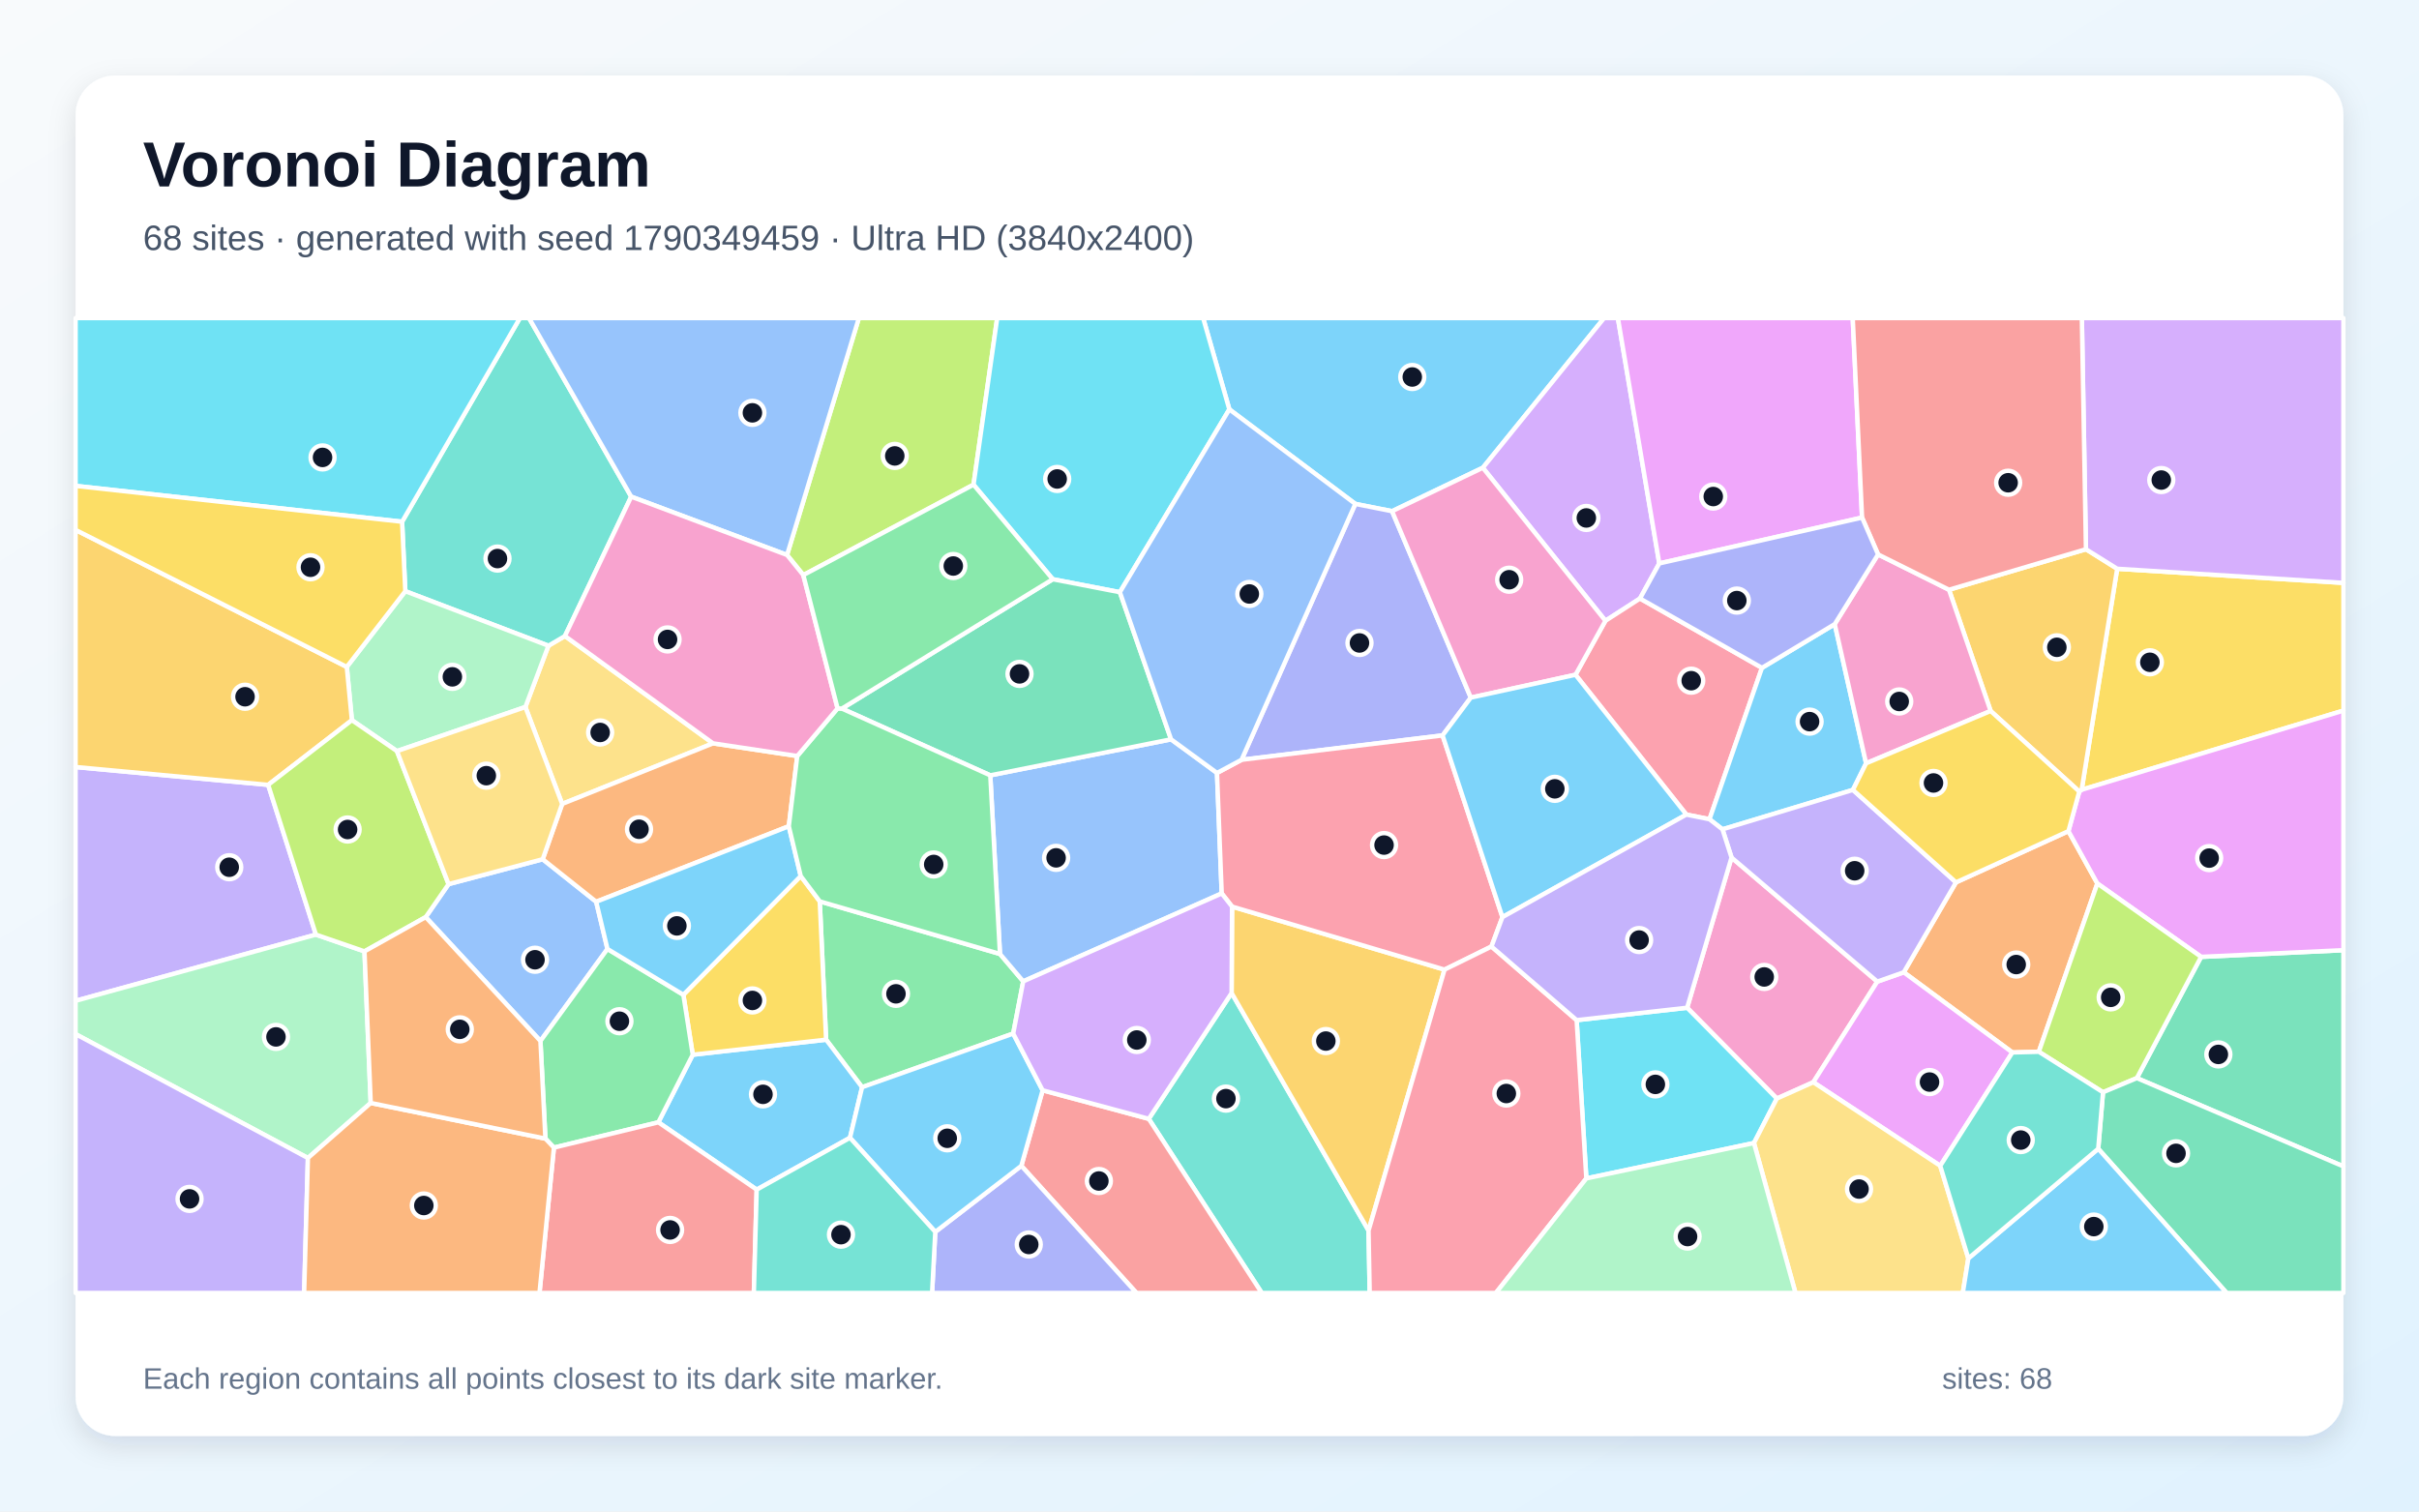
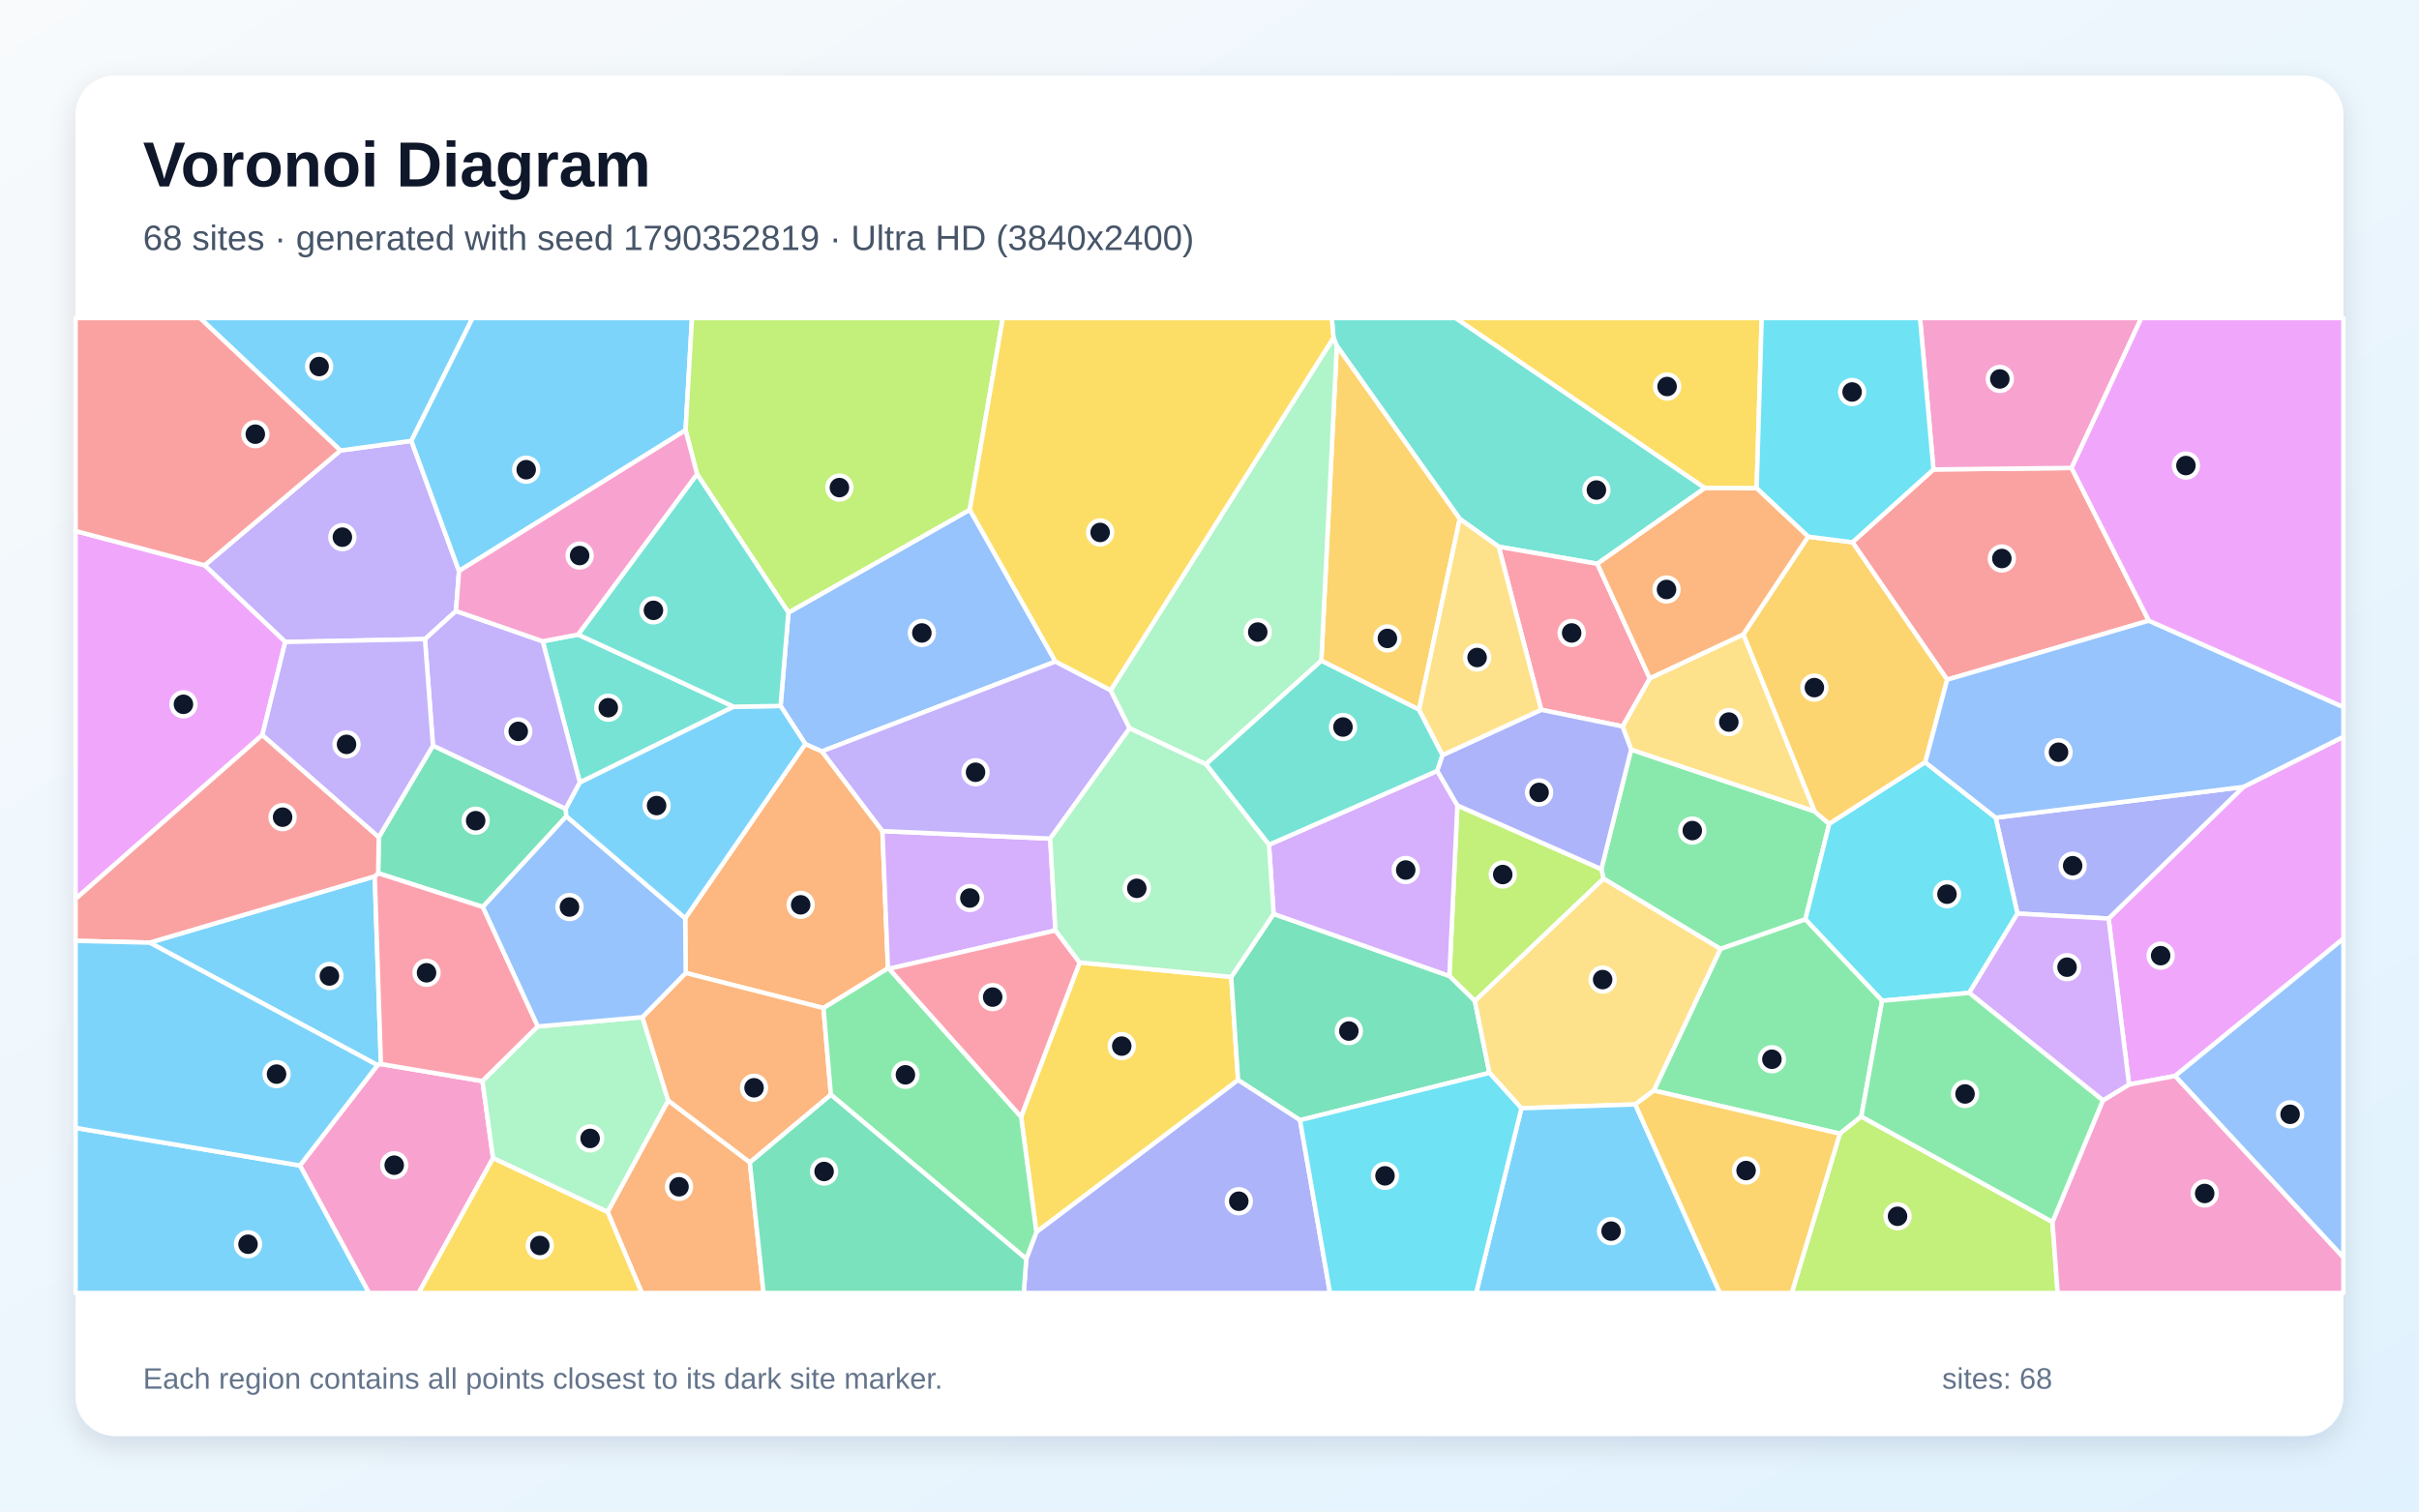
<svg xmlns="http://www.w3.org/2000/svg" width="3840" height="2400" viewBox="0 0 3840 2400" role="img" aria-labelledby="title description">
  <defs>
    <linearGradient id="background" x1="0" y1="0" x2="1" y2="1">
      <stop stop-color="#F8FAFC" />
      <stop offset="1" stop-color="#E0F2FE" />
    </linearGradient>
    <filter id="shadow" x="-5%" y="-5%" width="110%" height="110%">
      <feDropShadow dx="0" dy="15" stdDeviation="22" flood-color="#0F172A" flood-opacity=".12" />
    </filter>
  </defs>
  <rect width="3840" height="2400" fill="url(#background)" />
  <rect x="120" y="120" width="3600" height="2160" rx="63" fill="#FFFFFF" filter="url(#shadow)" />
  <g font-family="Arial, sans-serif">
    <text x="227" y="296" font-size="101" font-weight="700" fill="#0F172A">Voronoi Diagram</text>
-     <text x="227" y="397" font-size="56" fill="#475569">68 sites · generated with seed 1790349459 · Ultra HD (3840x2400)</text>
+     <text x="227" y="397" font-size="56" fill="#475569">68 sites · generated with seed 1790352819 · Ultra HD (3840x2400)</text>
  </g>
  <g stroke="#FFFFFF" stroke-width="7" stroke-linejoin="round">
-     <polygon points="2353.9,742.7 2209.8,811.7 2151.5,800.1 1951.5,650.0 1909.9,505.0 2546.4,505.0" fill="#38BDF8" fill-opacity="0.65" />
-     <polygon points="501.5,1484.0 120.0,1589.1 120.0,1217.9 425.7,1246.2" fill="#A78BFA" fill-opacity="0.65" />
-     <polygon points="2820.6,1744.3 2678.2,1600.1 2748.7,1361.6 2980.1,1558.6 2878.5,1718.4" fill="#F472B6" fill-opacity="0.65" />
-     <polygon points="3283.5,1319.7 3329.4,1402.8 3236.5,1670.0 3194.5,1671.1 3022.1,1543.8 3105.0,1401.0" fill="#FB923C" fill-opacity="0.65" />
-     <polygon points="3304.5,1254.0 3360.9,903.1 3720.0,925.5 3720.0,1128.3" fill="#FACC15" fill-opacity="0.65" />
-     <polygon points="1608.4,1641.1 1368.5,1726.3 1311.4,1650.8 1301.3,1431.2 1587.4,1514.7 1624.3,1558.2" fill="#4ADE80" fill-opacity="0.65" />
-     <polygon points="1823.6,1776.5 1955.1,1576.7 2172.5,1953.9 2174.3,2053.0 2003.0,2053.0" fill="#2DD4BF" fill-opacity="0.65" />
-     <polygon points="861.5,1364.3 946.4,1431.8 964.3,1506.8 857.9,1652.9 675.8,1456.2 712.1,1403.8" fill="#60A5FA" fill-opacity="0.65" />
-     <polygon points="3080.0,1851.1 2878.5,1718.4 2980.1,1558.6 3022.1,1543.8 3194.5,1671.1" fill="#E879F9" fill-opacity="0.65" />
-     <polygon points="3392.1,1711.8 3494.1,1519.3 3720.0,1508.7 3720.0,1852.0" fill="#34D399" fill-opacity="0.65" />
-     <polygon points="1621.3,1851.1 1655.1,1731.2 1823.6,1776.5 2003.0,2053.0 1804.1,2053.0" fill="#F87171" fill-opacity="0.65" />
-     <polygon points="2334.8,1107.7 2290.0,1167.7 1970.9,1206.4 2151.5,800.1 2209.8,811.7" fill="#818CF8" fill-opacity="0.65" />
-     <polygon points="2172.5,1953.9 1955.1,1576.7 1955.8,1439.5 2293.1,1539.6" fill="#FBBF24" fill-opacity="0.65" />
-     <polygon points="1545.4,769.6 1275.2,913.1 1249.4,881.2 1363.4,505.0 1583.0,505.0" fill="#A3E635" fill-opacity="0.65" />
-     <polygon points="2634.0,894.6 2603.4,950.3 2548.5,985.7 2353.9,742.7 2546.4,505.0 2568.3,505.0" fill="#C084FC" fill-opacity="0.65" />
-     <polygon points="2677.0,1293.4 2501.0,1071.4 2548.5,985.7 2603.4,950.3 2797.0,1060.4 2713.7,1300.8" fill="#FB7185" fill-opacity="0.65" />
-     <polygon points="1777.7,940.3 1671.2,919.7 1545.4,769.6 1583.0,505.0 1909.9,505.0 1951.5,650.0" fill="#22D3EE" fill-opacity="0.65" />
-     <polygon points="588.5,1751.3 488.8,1838.7 120.0,1642.0 120.0,1589.1 501.5,1484.0 578.6,1510.6" fill="#86EFAC" fill-opacity="0.65" />
-     <polygon points="834.0,1122.6 870.6,1025.3 896.8,1009.9 1131.9,1180.3 892.4,1276.5" fill="#FCD34D" fill-opacity="0.65" />
-     <polygon points="2713.7,1300.8 2797.0,1060.4 2912.5,991.0 2962.3,1212.0 2941.4,1254.2 2734.3,1316.8" fill="#38BDF8" fill-opacity="0.65" />
-     <polygon points="1349.3,1806.6 1201.2,1888.9 1045.1,1782.0 1099.7,1674.7 1311.4,1650.8 1368.5,1726.3" fill="#38BDF8" fill-opacity="0.65" />
-     <polygon points="2734.3,1316.8 2941.4,1254.2 3105.0,1401.0 3022.1,1543.8 2980.1,1558.6 2748.7,1361.6" fill="#A78BFA" fill-opacity="0.65" />
-     <polygon points="2548.5,985.7 2501.0,1071.4 2334.8,1107.7 2209.8,811.7 2353.9,742.7" fill="#F472B6" fill-opacity="0.65" />
-     <polygon points="1265.6,1200.4 1252.2,1311.9 946.4,1431.8 861.5,1364.3 892.4,1276.5 1131.9,1180.3" fill="#FB923C" fill-opacity="0.65" />
-     <polygon points="1099.7,1674.7 1084.8,1579.5 1271.1,1391.0 1301.3,1431.2 1311.4,1650.8" fill="#FACC15" fill-opacity="0.65" />
-     <polygon points="879.3,1822.2 865.8,1807.9 857.9,1652.9 964.3,1506.8 1084.8,1579.5 1099.7,1674.7 1045.1,1782.0" fill="#4ADE80" fill-opacity="0.65" />
-     <polygon points="1002.0,788.6 896.8,1009.9 870.6,1025.3 643.4,938.7 638.3,828.4 825.3,505.0 839.8,505.0" fill="#2DD4BF" fill-opacity="0.65" />
-     <polygon points="1572.0,1231.1 1859.0,1173.9 1931.9,1227.3 1939.4,1418.6 1624.3,1558.2 1587.4,1514.7" fill="#60A5FA" fill-opacity="0.65" />
-     <polygon points="3494.1,1519.3 3329.4,1402.8 3283.5,1319.7 3300.7,1256.8 3304.5,1254.0 3720.0,1128.3 3720.0,1508.7" fill="#E879F9" fill-opacity="0.65" />
-     <polygon points="1671.2,919.7 1777.7,940.3 1859.0,1173.9 1572.0,1231.1 1336.4,1125.1" fill="#34D399" fill-opacity="0.65" />
-     <polygon points="879.3,1822.2 1045.1,1782.0 1201.2,1888.9 1196.7,2053.0 856.4,2053.0" fill="#F87171" fill-opacity="0.65" />
-     <polygon points="1484.7,1956.0 1621.3,1851.1 1804.1,2053.0 1479.6,2053.0" fill="#818CF8" fill-opacity="0.65" />
-     <polygon points="3160.0,1128.9 3093.9,936.4 3311.3,872.1 3360.9,903.1 3304.5,1254.0 3300.7,1256.8" fill="#FBBF24" fill-opacity="0.65" />
-     <polygon points="3494.1,1519.3 3392.1,1711.8 3338.4,1734.3 3236.5,1670.0 3329.4,1402.8" fill="#A3E635" fill-opacity="0.65" />
-     <polygon points="3360.9,903.1 3311.3,872.1 3304.8,505.0 3720.0,505.0 3720.0,925.5" fill="#C084FC" fill-opacity="0.65" />
-     <polygon points="2385.0,1456.2 2367.6,1502.9 2293.1,1539.6 1955.8,1439.5 1939.4,1418.6 1931.9,1227.3 1970.9,1206.4 2290.0,1167.7" fill="#FB7185" fill-opacity="0.65" />
-     <polygon points="2518.2,1871.1 2502.8,1619.8 2678.2,1600.1 2820.6,1744.3 2784.3,1814.9" fill="#22D3EE" fill-opacity="0.65" />
-     <polygon points="630.1,1192.6 558.6,1143.5 550.5,1058.9 643.4,938.7 870.6,1025.3 834.0,1122.6" fill="#86EFAC" fill-opacity="0.65" />
-     <polygon points="2784.3,1814.9 2820.6,1744.3 2878.5,1718.4 3080.0,1851.1 3124.6,1998.1 3115.8,2053.0 2850.2,2053.0" fill="#FCD34D" fill-opacity="0.65" />
-     <polygon points="1349.3,1806.6 1368.5,1726.3 1608.4,1641.1 1655.1,1731.2 1621.3,1851.1 1484.7,1956.0" fill="#38BDF8" fill-opacity="0.65" />
-     <polygon points="1271.1,1391.0 1084.8,1579.5 964.3,1506.8 946.4,1431.8 1252.2,1311.9" fill="#38BDF8" fill-opacity="0.65" />
-     <polygon points="120.0,1642.0 488.8,1838.7 482.8,2053.0 120.0,2053.0" fill="#A78BFA" fill-opacity="0.65" />
-     <polygon points="2981.3,880.3 3093.9,936.4 3160.0,1128.9 2962.3,1212.0 2912.5,991.0" fill="#F472B6" fill-opacity="0.65" />
-     <polygon points="488.8,1838.7 588.5,1751.3 865.8,1807.9 879.3,1822.2 856.4,2053.0 482.8,2053.0" fill="#FB923C" fill-opacity="0.65" />
-     <polygon points="2941.4,1254.2 2962.3,1212.0 3160.0,1128.9 3300.7,1256.8 3283.5,1319.7 3105.0,1401.0" fill="#FACC15" fill-opacity="0.65" />
-     <polygon points="1271.1,1391.0 1252.2,1311.9 1265.6,1200.4 1329.6,1124.7 1336.4,1125.1 1572.0,1231.1 1587.4,1514.7 1301.3,1431.2" fill="#4ADE80" fill-opacity="0.65" />
-     <polygon points="1201.2,1888.9 1349.3,1806.6 1484.7,1956.0 1479.6,2053.0 1196.7,2053.0" fill="#2DD4BF" fill-opacity="0.65" />
-     <polygon points="1249.4,881.2 1002.0,788.6 839.8,505.0 1363.4,505.0" fill="#60A5FA" fill-opacity="0.65" />
-     <polygon points="2955.9,821.8 2634.0,894.6 2568.3,505.0 2941.1,505.0" fill="#E879F9" fill-opacity="0.65" />
-     <polygon points="3330.8,1824.0 3338.4,1734.3 3392.1,1711.8 3720.0,1852.0 3720.0,2053.0 3534.7,2053.0" fill="#34D399" fill-opacity="0.65" />
-     <polygon points="3311.3,872.1 3093.9,936.4 2981.3,880.3 2955.9,821.8 2941.1,505.0 3304.8,505.0" fill="#F87171" fill-opacity="0.65" />
-     <polygon points="2955.9,821.8 2981.3,880.3 2912.5,991.0 2797.0,1060.4 2603.4,950.3 2634.0,894.6" fill="#818CF8" fill-opacity="0.65" />
-     <polygon points="550.5,1058.9 558.6,1143.5 425.7,1246.2 120.0,1217.9 120.0,841.4" fill="#FBBF24" fill-opacity="0.65" />
-     <polygon points="558.6,1143.5 630.1,1192.6 712.1,1403.8 675.8,1456.2 578.6,1510.6 501.5,1484.0 425.7,1246.2" fill="#A3E635" fill-opacity="0.65" />
-     <polygon points="1655.1,1731.2 1608.4,1641.1 1624.3,1558.2 1939.4,1418.6 1955.8,1439.5 1955.1,1576.7 1823.6,1776.5" fill="#C084FC" fill-opacity="0.65" />
-     <polygon points="2172.5,1953.9 2293.1,1539.6 2367.6,1502.9 2502.8,1619.8 2518.2,1871.1 2374.6,2053.0 2174.3,2053.0" fill="#FB7185" fill-opacity="0.65" />
-     <polygon points="638.3,828.4 120.0,771.5 120.0,505.0 825.3,505.0" fill="#22D3EE" fill-opacity="0.65" />
-     <polygon points="2518.2,1871.1 2784.3,1814.9 2850.2,2053.0 2374.6,2053.0" fill="#86EFAC" fill-opacity="0.65" />
-     <polygon points="630.1,1192.6 834.0,1122.6 892.4,1276.5 861.5,1364.3 712.1,1403.8" fill="#FCD34D" fill-opacity="0.65" />
-     <polygon points="2385.0,1456.2 2290.0,1167.7 2334.8,1107.7 2501.0,1071.4 2677.0,1293.4" fill="#38BDF8" fill-opacity="0.65" />
-     <polygon points="3124.6,1998.1 3330.8,1824.0 3534.7,2053.0 3115.8,2053.0" fill="#38BDF8" fill-opacity="0.65" />
-     <polygon points="2502.8,1619.8 2367.6,1502.9 2385.0,1456.2 2677.0,1293.4 2713.7,1300.8 2734.3,1316.8 2748.7,1361.6 2678.2,1600.1" fill="#A78BFA" fill-opacity="0.65" />
-     <polygon points="1002.0,788.6 1249.4,881.2 1275.2,913.1 1329.6,1124.7 1265.6,1200.4 1131.9,1180.3 896.8,1009.9" fill="#F472B6" fill-opacity="0.65" />
-     <polygon points="588.5,1751.3 578.6,1510.6 675.8,1456.2 857.9,1652.9 865.8,1807.9" fill="#FB923C" fill-opacity="0.65" />
-     <polygon points="638.3,828.4 643.4,938.7 550.5,1058.9 120.0,841.4 120.0,771.5" fill="#FACC15" fill-opacity="0.65" />
-     <polygon points="1671.2,919.7 1336.4,1125.1 1329.6,1124.7 1275.2,913.1 1545.4,769.6" fill="#4ADE80" fill-opacity="0.65" />
-     <polygon points="3124.6,1998.1 3080.0,1851.1 3194.5,1671.1 3236.5,1670.0 3338.4,1734.3 3330.8,1824.0" fill="#2DD4BF" fill-opacity="0.65" />
-     <polygon points="1970.9,1206.4 1931.9,1227.3 1859.0,1173.9 1777.7,940.3 1951.5,650.0 2151.5,800.1" fill="#60A5FA" fill-opacity="0.65" />
+     <polygon points="237.6,1496.7 594.9,1391.4 604.7,1689.5 599.3,1691.3" fill="#38BDF8" fill-opacity="0.65" />
+     <polygon points="723.8,970.2 674.6,1014.8 452.8,1019.3 324.8,897.6 540.4,715.3 653.0,700.0 728.7,906.6" fill="#A78BFA" fill-opacity="0.65" />
+     <polygon points="476.1,1850.6 599.3,1691.3 604.7,1689.5 765.9,1716.6 782.7,1838.9 664.6,2053.0 585.6,2053.0" fill="#F472B6" fill-opacity="0.65" />
+     <polygon points="1307.2,1600.6 1088.5,1544.9 1087.7,1457.9 1278.4,1181.3 1304.8,1193.0 1400.8,1319.6 1409.6,1537.5" fill="#FB923C" fill-opacity="0.65" />
+     <polygon points="2788.6,775.3 2706.3,775.0 2310.5,505.0 2796.6,505.0" fill="#FACC15" fill-opacity="0.65" />
+     <polygon points="2731.1,1506.8 2545.5,1395.2 2542.0,1380.0 2589.3,1190.2 2880.4,1288.2 2903.8,1308.2 2865.9,1459.8" fill="#4ADE80" fill-opacity="0.65" />
+     <polygon points="2535.7,895.2 2379.1,868.1 2317.3,824.0 2122.1,549.2 2116.8,536.4 2114.1,505.0 2310.5,505.0 2706.3,775.0" fill="#2DD4BF" fill-opacity="0.65" />
+     <polygon points="1251.6,972.6 1539.5,809.3 1675.5,1050.4 1304.8,1193.0 1278.4,1181.3 1239.1,1120.9" fill="#60A5FA" fill-opacity="0.65" />
+     <polygon points="3452.9,1708.4 3379.7,1722.0 3347.2,1458.5 3561.1,1249.5 3720.0,1169.8 3720.0,1490.4" fill="#E879F9" fill-opacity="0.65" />
+     <polygon points="687.3,1183.8 898.1,1284.3 899.1,1296.1 766.5,1440.1 600.3,1386.5 601.3,1329.2" fill="#34D399" fill-opacity="0.65" />
+     <polygon points="3411.1,985.5 3091.0,1079.2 2940.6,861.0 3069.2,745.4 3288.5,743.0" fill="#F87171" fill-opacity="0.65" />
+     <polygon points="3561.1,1249.5 3347.2,1458.5 3202.6,1450.6 3168.0,1298.3" fill="#818CF8" fill-opacity="0.65" />
+     <polygon points="2870.3,852.1 2940.6,861.0 3091.0,1079.2 3056.2,1210.4 2903.8,1308.2 2880.4,1288.2 2767.3,1007.3" fill="#FBBF24" fill-opacity="0.65" />
+     <polygon points="2341.3,1589.5 2300.8,1549.7 2313.5,1278.8 2542.0,1380.0 2545.5,1395.2" fill="#A3E635" fill-opacity="0.65" />
+     <polygon points="1675.5,1477.4 1411.4,1538.2 1409.6,1537.5 1400.8,1319.6 1667.1,1331.6" fill="#C084FC" fill-opacity="0.65" />
+     <polygon points="600.3,1386.5 766.5,1440.1 853.8,1629.8 765.9,1716.6 604.7,1689.5 594.9,1391.4" fill="#FB7185" fill-opacity="0.65" />
+     <polygon points="3126.0,1576.5 2987.7,1589.0 2865.9,1459.8 2903.8,1308.2 3056.2,1210.4 3168.0,1298.3 3202.6,1450.6" fill="#22D3EE" fill-opacity="0.65" />
+     <polygon points="782.7,1838.9 765.9,1716.6 853.8,1629.8 1019.8,1615.0 1060.8,1747.7 964.6,1924.5" fill="#86EFAC" fill-opacity="0.65" />
+     <polygon points="2767.3,1007.3 2880.4,1288.2 2589.3,1190.2 2575.6,1153.4 2618.9,1077.0" fill="#FCD34D" fill-opacity="0.65" />
+     <polygon points="120.0,1790.9 476.1,1850.6 585.6,2053.0 120.0,2053.0" fill="#38BDF8" fill-opacity="0.65" />
+     <polygon points="653.0,700.0 540.4,715.3 317.4,505.0 750.2,505.0" fill="#38BDF8" fill-opacity="0.65" />
+     <polygon points="1763.1,1095.9 1793.2,1156.4 1667.1,1331.6 1400.8,1319.6 1304.8,1193.0 1675.5,1050.4" fill="#A78BFA" fill-opacity="0.65" />
+     <polygon points="3288.5,743.0 3069.2,745.4 3047.9,505.0 3399.3,505.0" fill="#F472B6" fill-opacity="0.65" />
+     <polygon points="1319.0,1738.2 1190.3,1845.8 1060.8,1747.7 1019.8,1615.0 1088.5,1544.9 1307.2,1600.6" fill="#FB923C" fill-opacity="0.65" />
+     <polygon points="1645.2,1956.4 1620.9,1773.2 1713.9,1528.2 1954.5,1551.2 1965.4,1714.9" fill="#FACC15" fill-opacity="0.65" />
+     <polygon points="2625.3,1731.6 2731.1,1506.8 2865.9,1459.8 2987.7,1589.0 2954.7,1772.8 2920.7,1800.0" fill="#4ADE80" fill-opacity="0.65" />
+     <polygon points="1164.7,1122.1 920.5,1242.5 861.5,1018.2 917.9,1007.6" fill="#2DD4BF" fill-opacity="0.65" />
+     <polygon points="3561.1,1249.5 3168.0,1298.3 3056.2,1210.4 3091.0,1079.2 3411.1,985.5 3720.0,1122.7 3720.0,1169.8" fill="#60A5FA" fill-opacity="0.65" />
+     <polygon points="324.8,897.6 452.8,1019.3 416.5,1167.0 120.0,1427.3 120.0,843.1" fill="#E879F9" fill-opacity="0.65" />
+     <polygon points="2364.4,1703.5 2063.7,1778.6 1965.4,1714.9 1954.5,1551.2 2021.8,1451.1 2300.8,1549.7 2341.3,1589.5" fill="#34D399" fill-opacity="0.65" />
+     <polygon points="416.5,1167.0 601.3,1329.2 600.3,1386.5 594.9,1391.4 237.6,1496.7 120.0,1493.9 120.0,1427.3" fill="#F87171" fill-opacity="0.65" />
+     <polygon points="1629.1,1998.9 1645.2,1956.4 1965.4,1714.9 2063.7,1778.6 2111.3,2053.0 1625.2,2053.0" fill="#818CF8" fill-opacity="0.65" />
+     <polygon points="2252.7,1126.9 2097.5,1049.1 2122.1,549.2 2317.3,824.0" fill="#FBBF24" fill-opacity="0.65" />
+     <polygon points="2920.7,1800.0 2954.7,1772.8 3258.1,1940.2 3266.4,2053.0 2844.3,2053.0" fill="#A3E635" fill-opacity="0.65" />
+     <polygon points="2021.8,1451.1 2014.4,1341.3 2281.6,1224.0 2313.5,1278.8 2300.8,1549.7" fill="#C084FC" fill-opacity="0.65" />
+     <polygon points="2446.5,1127.0 2379.1,868.1 2535.7,895.2 2618.9,1077.0 2575.6,1153.4" fill="#FB7185" fill-opacity="0.65" />
+     <polygon points="3069.2,745.4 2940.6,861.0 2870.3,852.1 2788.6,775.3 2796.6,505.0 3047.9,505.0" fill="#22D3EE" fill-opacity="0.65" />
+     <polygon points="2116.8,536.4 2122.1,549.2 2097.5,1049.1 1914.3,1213.5 1793.2,1156.4 1763.1,1095.9" fill="#86EFAC" fill-opacity="0.65" />
+     <polygon points="2595.9,1753.6 2415.1,1759.7 2364.4,1703.5 2341.3,1589.5 2545.5,1395.2 2731.1,1506.8 2625.3,1731.6" fill="#FCD34D" fill-opacity="0.65" />
+     <polygon points="2415.1,1759.7 2595.9,1753.6 2730.3,2053.0 2343.3,2053.0" fill="#38BDF8" fill-opacity="0.65" />
+     <polygon points="1088.3,683.1 728.7,906.6 653.0,700.0 750.2,505.0 1098.5,505.0" fill="#38BDF8" fill-opacity="0.65" />
+     <polygon points="861.5,1018.2 920.5,1242.5 898.1,1284.3 687.3,1183.8 674.6,1014.8 723.8,970.2" fill="#A78BFA" fill-opacity="0.65" />
+     <polygon points="3258.1,1940.2 3338.2,1747.2 3379.7,1722.0 3452.9,1708.4 3720.0,1996.4 3720.0,2053.0 3266.4,2053.0" fill="#F472B6" fill-opacity="0.65" />
+     <polygon points="964.6,1924.5 1060.8,1747.7 1190.3,1845.8 1212.1,2053.0 1018.8,2053.0" fill="#FB923C" fill-opacity="0.65" />
+     <polygon points="782.7,1838.9 964.6,1924.5 1018.8,2053.0 664.6,2053.0" fill="#FACC15" fill-opacity="0.65" />
+     <polygon points="1319.0,1738.2 1307.2,1600.6 1409.6,1537.5 1411.4,1538.2 1620.9,1773.2 1645.2,1956.4 1629.1,1998.9" fill="#4ADE80" fill-opacity="0.65" />
+     <polygon points="1914.3,1213.5 2097.5,1049.1 2252.7,1126.9 2290.0,1198.9 2281.6,1224.0 2014.4,1341.3" fill="#2DD4BF" fill-opacity="0.65" />
+     <polygon points="1019.8,1615.0 853.8,1629.8 766.5,1440.1 899.1,1296.1 1087.7,1457.9 1088.5,1544.9" fill="#60A5FA" fill-opacity="0.65" />
+     <polygon points="3411.1,985.5 3288.5,743.0 3399.3,505.0 3720.0,505.0 3720.0,1122.7" fill="#E879F9" fill-opacity="0.65" />
+     <polygon points="1190.3,1845.8 1319.0,1738.2 1629.1,1998.9 1625.2,2053.0 1212.1,2053.0" fill="#34D399" fill-opacity="0.65" />
+     <polygon points="540.4,715.3 324.8,897.6 120.0,843.1 120.0,505.0 317.4,505.0" fill="#F87171" fill-opacity="0.65" />
+     <polygon points="2313.5,1278.8 2281.6,1224.0 2290.0,1198.9 2446.5,1127.0 2575.6,1153.4 2589.3,1190.2 2542.0,1380.0" fill="#818CF8" fill-opacity="0.65" />
+     <polygon points="2595.9,1753.6 2625.3,1731.6 2920.7,1800.0 2844.3,2053.0 2730.3,2053.0" fill="#FBBF24" fill-opacity="0.65" />
+     <polygon points="1539.5,809.3 1251.6,972.6 1106.6,753.0 1088.3,683.1 1098.5,505.0 1591.9,505.0" fill="#A3E635" fill-opacity="0.65" />
+     <polygon points="3338.2,1747.2 3126.0,1576.5 3202.6,1450.6 3347.2,1458.5 3379.7,1722.0" fill="#C084FC" fill-opacity="0.65" />
+     <polygon points="1713.9,1528.2 1620.9,1773.2 1411.4,1538.2 1675.5,1477.4" fill="#FB7185" fill-opacity="0.65" />
+     <polygon points="2063.7,1778.6 2364.4,1703.5 2415.1,1759.7 2343.3,2053.0 2111.3,2053.0" fill="#22D3EE" fill-opacity="0.65" />
+     <polygon points="1914.3,1213.5 2014.4,1341.3 2021.8,1451.1 1954.5,1551.2 1713.9,1528.2 1675.5,1477.4 1667.1,1331.6 1793.2,1156.4" fill="#86EFAC" fill-opacity="0.65" />
+     <polygon points="2446.5,1127.0 2290.0,1198.9 2252.7,1126.9 2317.3,824.0 2379.1,868.1" fill="#FCD34D" fill-opacity="0.65" />
+     <polygon points="920.5,1242.5 1164.7,1122.1 1239.1,1120.9 1278.4,1181.3 1087.7,1457.9 899.1,1296.1 898.1,1284.3" fill="#38BDF8" fill-opacity="0.65" />
+     <polygon points="120.0,1790.9 120.0,1493.9 237.6,1496.7 599.3,1691.3 476.1,1850.6" fill="#38BDF8" fill-opacity="0.65" />
+     <polygon points="687.3,1183.8 601.3,1329.2 416.5,1167.0 452.8,1019.3 674.6,1014.8" fill="#A78BFA" fill-opacity="0.65" />
+     <polygon points="1088.3,683.1 1106.6,753.0 917.9,1007.6 861.5,1018.2 723.8,970.2 728.7,906.6" fill="#F472B6" fill-opacity="0.65" />
+     <polygon points="2870.3,852.1 2767.3,1007.3 2618.9,1077.0 2535.7,895.2 2706.3,775.0 2788.6,775.3" fill="#FB923C" fill-opacity="0.65" />
+     <polygon points="2116.8,536.4 1763.1,1095.9 1675.5,1050.4 1539.5,809.3 1591.9,505.0 2114.1,505.0" fill="#FACC15" fill-opacity="0.65" />
+     <polygon points="3338.2,1747.2 3258.1,1940.2 2954.7,1772.8 2987.7,1589.0 3126.0,1576.5" fill="#4ADE80" fill-opacity="0.65" />
+     <polygon points="1106.6,753.0 1251.6,972.6 1239.1,1120.9 1164.7,1122.1 917.9,1007.6" fill="#2DD4BF" fill-opacity="0.65" />
+     <polygon points="3452.9,1708.4 3720.0,1490.4 3720.0,1996.4" fill="#60A5FA" fill-opacity="0.65" />
  </g>
  <g>
-     <circle cx="2241.9" cy="598.6" r="19" fill="#0F172A" stroke="#FFFFFF" stroke-width="7" />
-     <circle cx="363.9" cy="1377.0" r="19" fill="#0F172A" stroke="#FFFFFF" stroke-width="7" />
-     <circle cx="2800.6" cy="1551.2" r="19" fill="#0F172A" stroke="#FFFFFF" stroke-width="7" />
-     <circle cx="3200.6" cy="1531.5" r="19" fill="#0F172A" stroke="#FFFFFF" stroke-width="7" />
-     <circle cx="3412.8" cy="1051.6" r="19" fill="#0F172A" stroke="#FFFFFF" stroke-width="7" />
-     <circle cx="1422.3" cy="1578.0" r="19" fill="#0F172A" stroke="#FFFFFF" stroke-width="7" />
-     <circle cx="1946.1" cy="1744.4" r="19" fill="#0F172A" stroke="#FFFFFF" stroke-width="7" />
-     <circle cx="849.3" cy="1523.9" r="19" fill="#0F172A" stroke="#FFFFFF" stroke-width="7" />
-     <circle cx="3063.0" cy="1718.1" r="19" fill="#0F172A" stroke="#FFFFFF" stroke-width="7" />
-     <circle cx="3521.5" cy="1674.2" r="19" fill="#0F172A" stroke="#FFFFFF" stroke-width="7" />
-     <circle cx="1744.4" cy="1875.2" r="19" fill="#0F172A" stroke="#FFFFFF" stroke-width="7" />
-     <circle cx="2158.1" cy="1020.9" r="19" fill="#0F172A" stroke="#FFFFFF" stroke-width="7" />
-     <circle cx="2104.7" cy="1653.0" r="19" fill="#0F172A" stroke="#FFFFFF" stroke-width="7" />
-     <circle cx="1420.4" cy="723.9" r="19" fill="#0F172A" stroke="#FFFFFF" stroke-width="7" />
-     <circle cx="2518.2" cy="822.4" r="19" fill="#0F172A" stroke="#FFFFFF" stroke-width="7" />
-     <circle cx="2684.7" cy="1080.8" r="19" fill="#0F172A" stroke="#FFFFFF" stroke-width="7" />
-     <circle cx="1678.2" cy="760.5" r="19" fill="#0F172A" stroke="#FFFFFF" stroke-width="7" />
-     <circle cx="438.1" cy="1646.4" r="19" fill="#0F172A" stroke="#FFFFFF" stroke-width="7" />
-     <circle cx="952.7" cy="1163.0" r="19" fill="#0F172A" stroke="#FFFFFF" stroke-width="7" />
-     <circle cx="2872.6" cy="1145.8" r="19" fill="#0F172A" stroke="#FFFFFF" stroke-width="7" />
-     <circle cx="1211.2" cy="1737.6" r="19" fill="#0F172A" stroke="#FFFFFF" stroke-width="7" />
-     <circle cx="2944.2" cy="1382.6" r="19" fill="#0F172A" stroke="#FFFFFF" stroke-width="7" />
-     <circle cx="2395.7" cy="920.5" r="19" fill="#0F172A" stroke="#FFFFFF" stroke-width="7" />
-     <circle cx="1014.4" cy="1316.7" r="19" fill="#0F172A" stroke="#FFFFFF" stroke-width="7" />
-     <circle cx="1194.4" cy="1588.5" r="19" fill="#0F172A" stroke="#FFFFFF" stroke-width="7" />
-     <circle cx="983.3" cy="1621.5" r="19" fill="#0F172A" stroke="#FFFFFF" stroke-width="7" />
-     <circle cx="789.7" cy="886.9" r="19" fill="#0F172A" stroke="#FFFFFF" stroke-width="7" />
-     <circle cx="1676.5" cy="1362.1" r="19" fill="#0F172A" stroke="#FFFFFF" stroke-width="7" />
-     <circle cx="3506.9" cy="1362.5" r="19" fill="#0F172A" stroke="#FFFFFF" stroke-width="7" />
-     <circle cx="1618.4" cy="1070.0" r="19" fill="#0F172A" stroke="#FFFFFF" stroke-width="7" />
-     <circle cx="1063.7" cy="1952.9" r="19" fill="#0F172A" stroke="#FFFFFF" stroke-width="7" />
-     <circle cx="1633.1" cy="1976.0" r="19" fill="#0F172A" stroke="#FFFFFF" stroke-width="7" />
-     <circle cx="3265.1" cy="1027.8" r="19" fill="#0F172A" stroke="#FFFFFF" stroke-width="7" />
-     <circle cx="3350.6" cy="1583.6" r="19" fill="#0F172A" stroke="#FFFFFF" stroke-width="7" />
-     <circle cx="3430.9" cy="762.2" r="19" fill="#0F172A" stroke="#FFFFFF" stroke-width="7" />
-     <circle cx="2197.1" cy="1341.8" r="19" fill="#0F172A" stroke="#FFFFFF" stroke-width="7" />
-     <circle cx="2627.8" cy="1721.8" r="19" fill="#0F172A" stroke="#FFFFFF" stroke-width="7" />
-     <circle cx="718.1" cy="1074.7" r="19" fill="#0F172A" stroke="#FFFFFF" stroke-width="7" />
-     <circle cx="2951.1" cy="1888.0" r="19" fill="#0F172A" stroke="#FFFFFF" stroke-width="7" />
-     <circle cx="1503.7" cy="1807.4" r="19" fill="#0F172A" stroke="#FFFFFF" stroke-width="7" />
-     <circle cx="1074.5" cy="1470.1" r="19" fill="#0F172A" stroke="#FFFFFF" stroke-width="7" />
-     <circle cx="300.9" cy="1903.6" r="19" fill="#0F172A" stroke="#FFFFFF" stroke-width="7" />
-     <circle cx="3014.9" cy="1113.8" r="19" fill="#0F172A" stroke="#FFFFFF" stroke-width="7" />
-     <circle cx="672.8" cy="1914.1" r="19" fill="#0F172A" stroke="#FFFFFF" stroke-width="7" />
-     <circle cx="3069.3" cy="1243.2" r="19" fill="#0F172A" stroke="#FFFFFF" stroke-width="7" />
-     <circle cx="1482.2" cy="1372.6" r="19" fill="#0F172A" stroke="#FFFFFF" stroke-width="7" />
-     <circle cx="1335.0" cy="1960.4" r="19" fill="#0F172A" stroke="#FFFFFF" stroke-width="7" />
-     <circle cx="1194.4" cy="655.5" r="19" fill="#0F172A" stroke="#FFFFFF" stroke-width="7" />
-     <circle cx="2719.7" cy="788.4" r="19" fill="#0F172A" stroke="#FFFFFF" stroke-width="7" />
-     <circle cx="3454.3" cy="1831.3" r="19" fill="#0F172A" stroke="#FFFFFF" stroke-width="7" />
-     <circle cx="3187.8" cy="766.5" r="19" fill="#0F172A" stroke="#FFFFFF" stroke-width="7" />
-     <circle cx="2757.1" cy="953.6" r="19" fill="#0F172A" stroke="#FFFFFF" stroke-width="7" />
-     <circle cx="389.0" cy="1106.3" r="19" fill="#0F172A" stroke="#FFFFFF" stroke-width="7" />
-     <circle cx="551.8" cy="1317.1" r="19" fill="#0F172A" stroke="#FFFFFF" stroke-width="7" />
-     <circle cx="1804.6" cy="1651.3" r="19" fill="#0F172A" stroke="#FFFFFF" stroke-width="7" />
-     <circle cx="2391.2" cy="1736.3" r="19" fill="#0F172A" stroke="#FFFFFF" stroke-width="7" />
-     <circle cx="512.0" cy="726.3" r="19" fill="#0F172A" stroke="#FFFFFF" stroke-width="7" />
-     <circle cx="2678.9" cy="1963.4" r="19" fill="#0F172A" stroke="#FFFFFF" stroke-width="7" />
-     <circle cx="772.0" cy="1231.6" r="19" fill="#0F172A" stroke="#FFFFFF" stroke-width="7" />
-     <circle cx="2468.2" cy="1252.5" r="19" fill="#0F172A" stroke="#FFFFFF" stroke-width="7" />
-     <circle cx="3323.8" cy="1947.6" r="19" fill="#0F172A" stroke="#FFFFFF" stroke-width="7" />
-     <circle cx="2602.0" cy="1492.6" r="19" fill="#0F172A" stroke="#FFFFFF" stroke-width="7" />
-     <circle cx="1059.7" cy="1015.3" r="19" fill="#0F172A" stroke="#FFFFFF" stroke-width="7" />
-     <circle cx="729.9" cy="1634.4" r="19" fill="#0F172A" stroke="#FFFFFF" stroke-width="7" />
-     <circle cx="492.9" cy="900.7" r="19" fill="#0F172A" stroke="#FFFFFF" stroke-width="7" />
-     <circle cx="1513.3" cy="898.7" r="19" fill="#0F172A" stroke="#FFFFFF" stroke-width="7" />
-     <circle cx="3207.8" cy="1810.2" r="19" fill="#0F172A" stroke="#FFFFFF" stroke-width="7" />
-     <circle cx="1983.2" cy="943.1" r="19" fill="#0F172A" stroke="#FFFFFF" stroke-width="7" />
+     <circle cx="522.9" cy="1549.7" r="19" fill="#0F172A" stroke="#FFFFFF" stroke-width="7" />
+     <circle cx="543.5" cy="852.9" r="19" fill="#0F172A" stroke="#FFFFFF" stroke-width="7" />
+     <circle cx="625.8" cy="1850.1" r="19" fill="#0F172A" stroke="#FFFFFF" stroke-width="7" />
+     <circle cx="1271.0" cy="1436.7" r="19" fill="#0F172A" stroke="#FFFFFF" stroke-width="7" />
+     <circle cx="2646.4" cy="613.7" r="19" fill="#0F172A" stroke="#FFFFFF" stroke-width="7" />
+     <circle cx="2686.4" cy="1318.8" r="19" fill="#0F172A" stroke="#FFFFFF" stroke-width="7" />
+     <circle cx="2534.2" cy="778.1" r="19" fill="#0F172A" stroke="#FFFFFF" stroke-width="7" />
+     <circle cx="1463.4" cy="1005.0" r="19" fill="#0F172A" stroke="#FFFFFF" stroke-width="7" />
+     <circle cx="3429.9" cy="1517.4" r="19" fill="#0F172A" stroke="#FFFFFF" stroke-width="7" />
+     <circle cx="755.1" cy="1303.1" r="19" fill="#0F172A" stroke="#FFFFFF" stroke-width="7" />
+     <circle cx="3177.8" cy="886.8" r="19" fill="#0F172A" stroke="#FFFFFF" stroke-width="7" />
+     <circle cx="3290.2" cy="1374.6" r="19" fill="#0F172A" stroke="#FFFFFF" stroke-width="7" />
+     <circle cx="2880.2" cy="1091.8" r="19" fill="#0F172A" stroke="#FFFFFF" stroke-width="7" />
+     <circle cx="2385.5" cy="1388.6" r="19" fill="#0F172A" stroke="#FFFFFF" stroke-width="7" />
+     <circle cx="1539.6" cy="1425.9" r="19" fill="#0F172A" stroke="#FFFFFF" stroke-width="7" />
+     <circle cx="677.1" cy="1544.6" r="19" fill="#0F172A" stroke="#FFFFFF" stroke-width="7" />
+     <circle cx="3090.7" cy="1419.8" r="19" fill="#0F172A" stroke="#FFFFFF" stroke-width="7" />
+     <circle cx="936.8" cy="1807.6" r="19" fill="#0F172A" stroke="#FFFFFF" stroke-width="7" />
+     <circle cx="2744.4" cy="1146.5" r="19" fill="#0F172A" stroke="#FFFFFF" stroke-width="7" />
+     <circle cx="393.7" cy="1975.6" r="19" fill="#0F172A" stroke="#FFFFFF" stroke-width="7" />
+     <circle cx="506.6" cy="582.0" r="19" fill="#0F172A" stroke="#FFFFFF" stroke-width="7" />
+     <circle cx="1548.6" cy="1226.2" r="19" fill="#0F172A" stroke="#FFFFFF" stroke-width="7" />
+     <circle cx="3174.6" cy="601.7" r="19" fill="#0F172A" stroke="#FFFFFF" stroke-width="7" />
+     <circle cx="1197.0" cy="1727.2" r="19" fill="#0F172A" stroke="#FFFFFF" stroke-width="7" />
+     <circle cx="1780.7" cy="1661.0" r="19" fill="#0F172A" stroke="#FFFFFF" stroke-width="7" />
+     <circle cx="2812.8" cy="1681.9" r="19" fill="#0F172A" stroke="#FFFFFF" stroke-width="7" />
+     <circle cx="965.6" cy="1123.7" r="19" fill="#0F172A" stroke="#FFFFFF" stroke-width="7" />
+     <circle cx="3267.8" cy="1194.4" r="19" fill="#0F172A" stroke="#FFFFFF" stroke-width="7" />
+     <circle cx="291.2" cy="1118.3" r="19" fill="#0F172A" stroke="#FFFFFF" stroke-width="7" />
+     <circle cx="2141.2" cy="1637.1" r="19" fill="#0F172A" stroke="#FFFFFF" stroke-width="7" />
+     <circle cx="448.6" cy="1297.5" r="19" fill="#0F172A" stroke="#FFFFFF" stroke-width="7" />
+     <circle cx="1966.5" cy="1907.3" r="19" fill="#0F172A" stroke="#FFFFFF" stroke-width="7" />
+     <circle cx="2202.4" cy="1013.7" r="19" fill="#0F172A" stroke="#FFFFFF" stroke-width="7" />
+     <circle cx="3012.2" cy="1931.2" r="19" fill="#0F172A" stroke="#FFFFFF" stroke-width="7" />
+     <circle cx="2231.5" cy="1381.4" r="19" fill="#0F172A" stroke="#FFFFFF" stroke-width="7" />
+     <circle cx="2494.9" cy="1005.0" r="19" fill="#0F172A" stroke="#FFFFFF" stroke-width="7" />
+     <circle cx="2940.1" cy="622.4" r="19" fill="#0F172A" stroke="#FFFFFF" stroke-width="7" />
+     <circle cx="1996.6" cy="1003.6" r="19" fill="#0F172A" stroke="#FFFFFF" stroke-width="7" />
+     <circle cx="2544.1" cy="1555.4" r="19" fill="#0F172A" stroke="#FFFFFF" stroke-width="7" />
+     <circle cx="2557.5" cy="1954.8" r="19" fill="#0F172A" stroke="#FFFFFF" stroke-width="7" />
+     <circle cx="835.3" cy="745.8" r="19" fill="#0F172A" stroke="#FFFFFF" stroke-width="7" />
+     <circle cx="822.7" cy="1161.3" r="19" fill="#0F172A" stroke="#FFFFFF" stroke-width="7" />
+     <circle cx="3499.8" cy="1895.0" r="19" fill="#0F172A" stroke="#FFFFFF" stroke-width="7" />
+     <circle cx="1077.9" cy="1884.4" r="19" fill="#0F172A" stroke="#FFFFFF" stroke-width="7" />
+     <circle cx="856.9" cy="1977.6" r="19" fill="#0F172A" stroke="#FFFFFF" stroke-width="7" />
+     <circle cx="1437.3" cy="1706.6" r="19" fill="#0F172A" stroke="#FFFFFF" stroke-width="7" />
+     <circle cx="2131.9" cy="1154.4" r="19" fill="#0F172A" stroke="#FFFFFF" stroke-width="7" />
+     <circle cx="904.0" cy="1440.2" r="19" fill="#0F172A" stroke="#FFFFFF" stroke-width="7" />
+     <circle cx="3470.0" cy="739.2" r="19" fill="#0F172A" stroke="#FFFFFF" stroke-width="7" />
+     <circle cx="1308.2" cy="1860.1" r="19" fill="#0F172A" stroke="#FFFFFF" stroke-width="7" />
+     <circle cx="405.3" cy="689.4" r="19" fill="#0F172A" stroke="#FFFFFF" stroke-width="7" />
+     <circle cx="2443.2" cy="1258.2" r="19" fill="#0F172A" stroke="#FFFFFF" stroke-width="7" />
+     <circle cx="2771.8" cy="1858.6" r="19" fill="#0F172A" stroke="#FFFFFF" stroke-width="7" />
+     <circle cx="1332.5" cy="774.2" r="19" fill="#0F172A" stroke="#FFFFFF" stroke-width="7" />
+     <circle cx="3281.3" cy="1535.7" r="19" fill="#0F172A" stroke="#FFFFFF" stroke-width="7" />
+     <circle cx="1575.8" cy="1583.2" r="19" fill="#0F172A" stroke="#FFFFFF" stroke-width="7" />
+     <circle cx="2198.6" cy="1867.0" r="19" fill="#0F172A" stroke="#FFFFFF" stroke-width="7" />
+     <circle cx="1804.6" cy="1410.5" r="19" fill="#0F172A" stroke="#FFFFFF" stroke-width="7" />
+     <circle cx="2344.8" cy="1044.0" r="19" fill="#0F172A" stroke="#FFFFFF" stroke-width="7" />
+     <circle cx="1042.3" cy="1279.1" r="19" fill="#0F172A" stroke="#FFFFFF" stroke-width="7" />
+     <circle cx="439.0" cy="1705.5" r="19" fill="#0F172A" stroke="#FFFFFF" stroke-width="7" />
+     <circle cx="550.1" cy="1181.9" r="19" fill="#0F172A" stroke="#FFFFFF" stroke-width="7" />
+     <circle cx="920.1" cy="882.1" r="19" fill="#0F172A" stroke="#FFFFFF" stroke-width="7" />
+     <circle cx="2645.5" cy="936.0" r="19" fill="#0F172A" stroke="#FFFFFF" stroke-width="7" />
+     <circle cx="1746.4" cy="845.4" r="19" fill="#0F172A" stroke="#FFFFFF" stroke-width="7" />
+     <circle cx="3119.4" cy="1737.0" r="19" fill="#0F172A" stroke="#FFFFFF" stroke-width="7" />
+     <circle cx="1037.3" cy="969.1" r="19" fill="#0F172A" stroke="#FFFFFF" stroke-width="7" />
+     <circle cx="3635.4" cy="1769.3" r="19" fill="#0F172A" stroke="#FFFFFF" stroke-width="7" />
  </g>
  <g font-family="Arial, sans-serif" font-size="47" fill="#64748B">
    <text x="227" y="2205">Each region contains all points closest to its dark site marker.</text>
    <text x="3083" y="2205">sites: 68</text>
  </g>
</svg>
